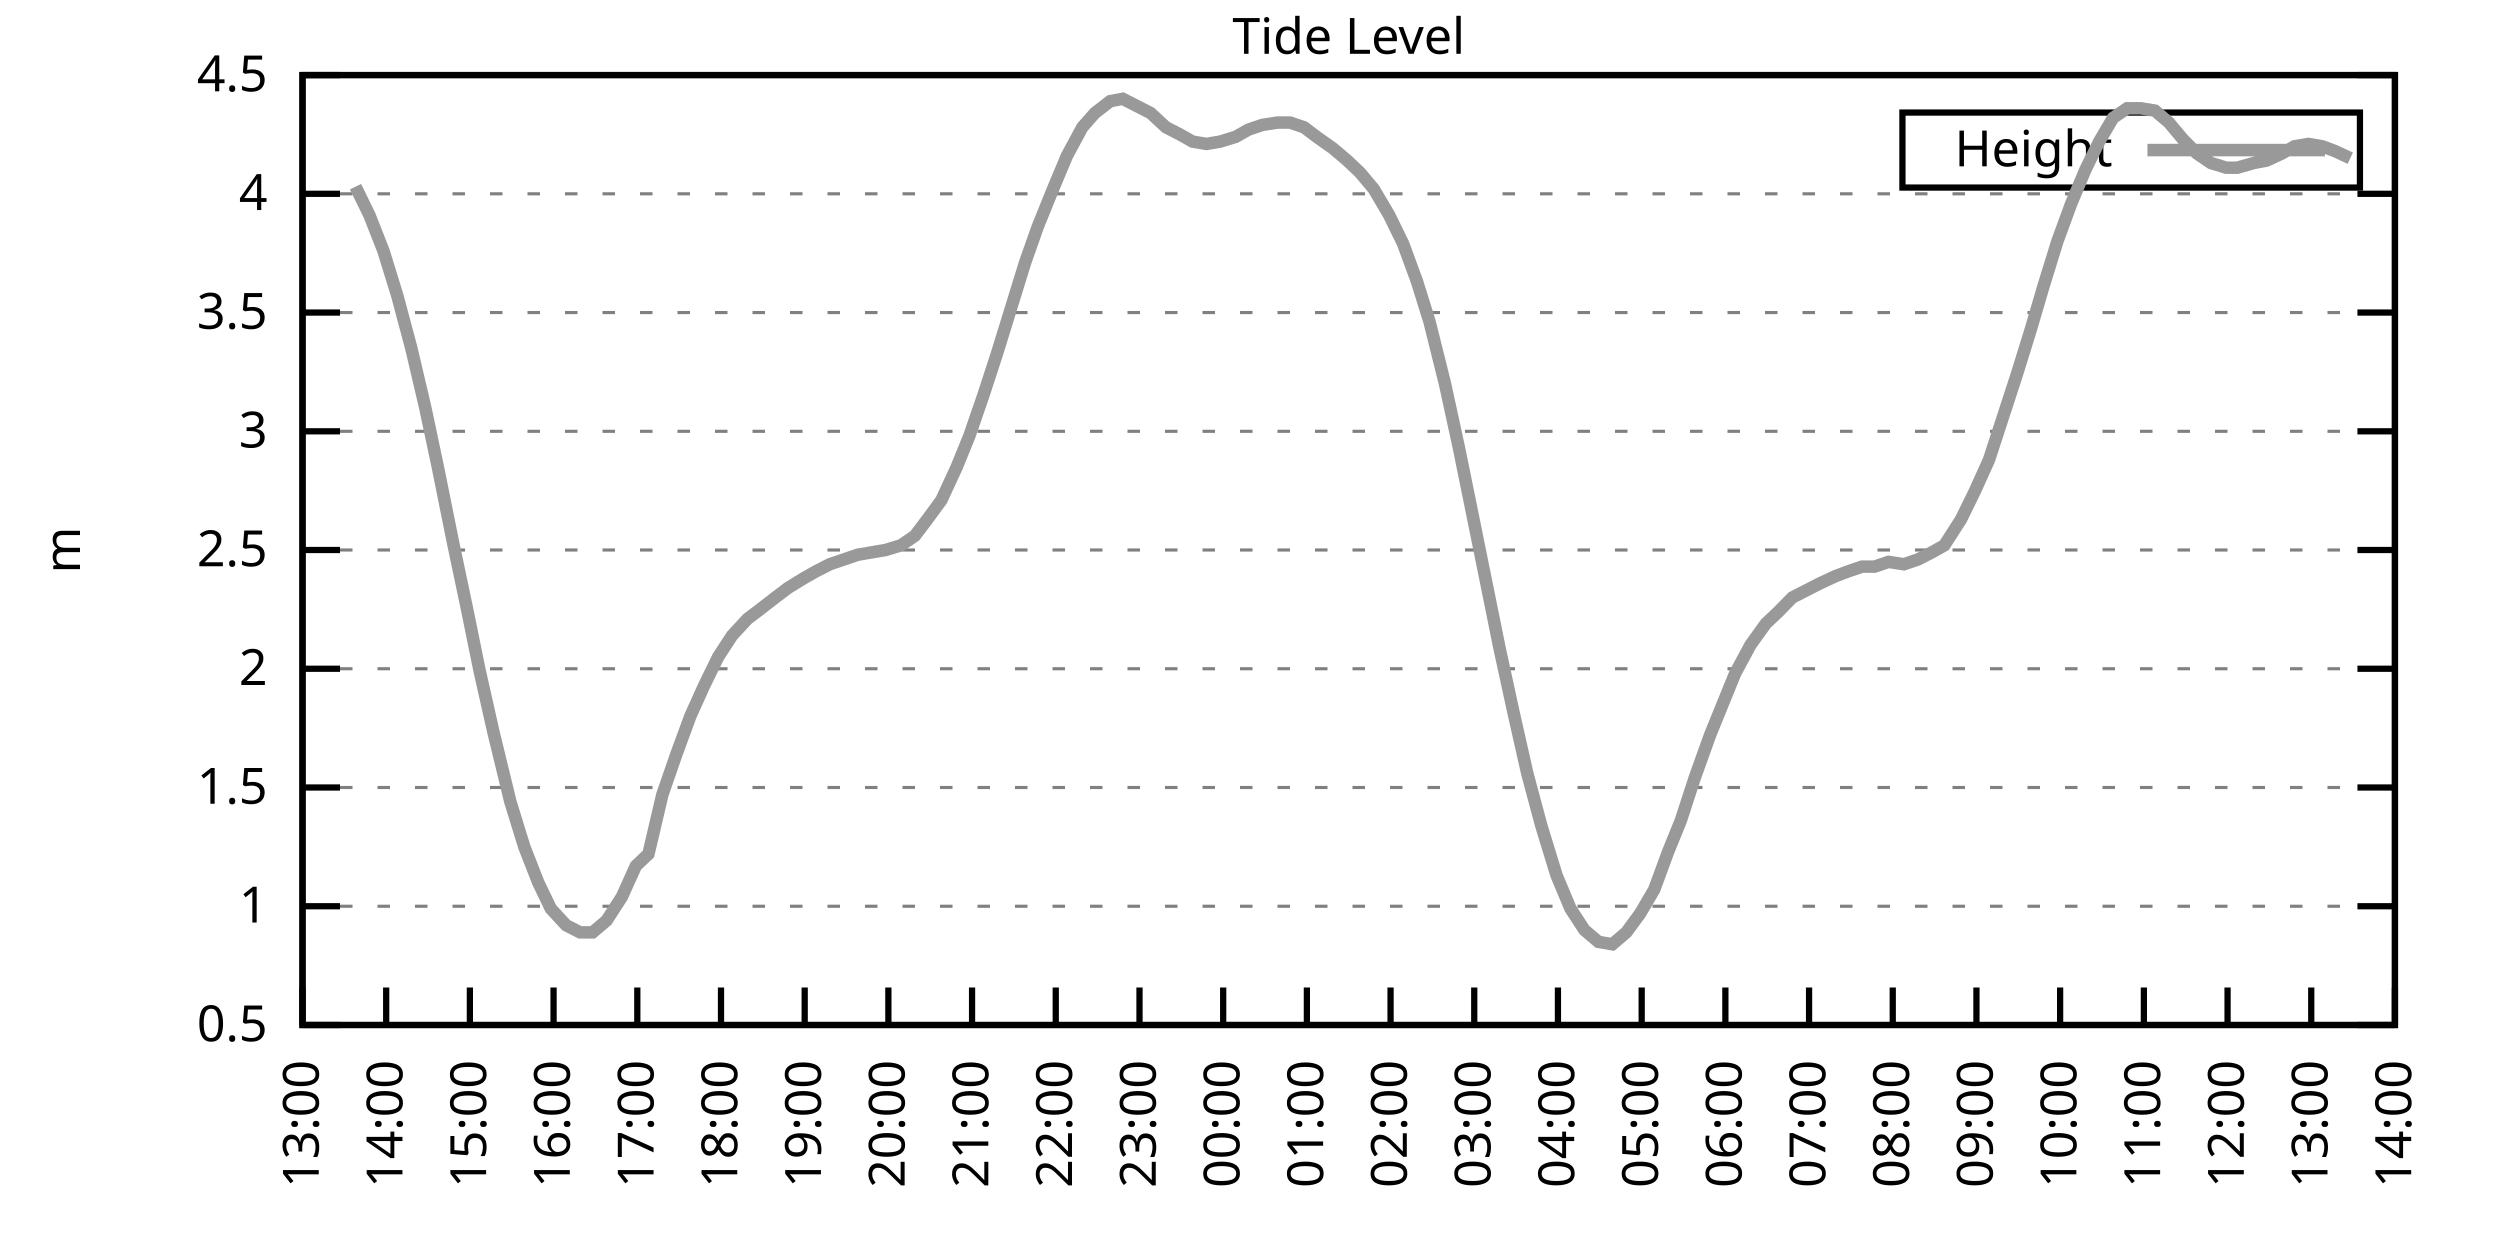
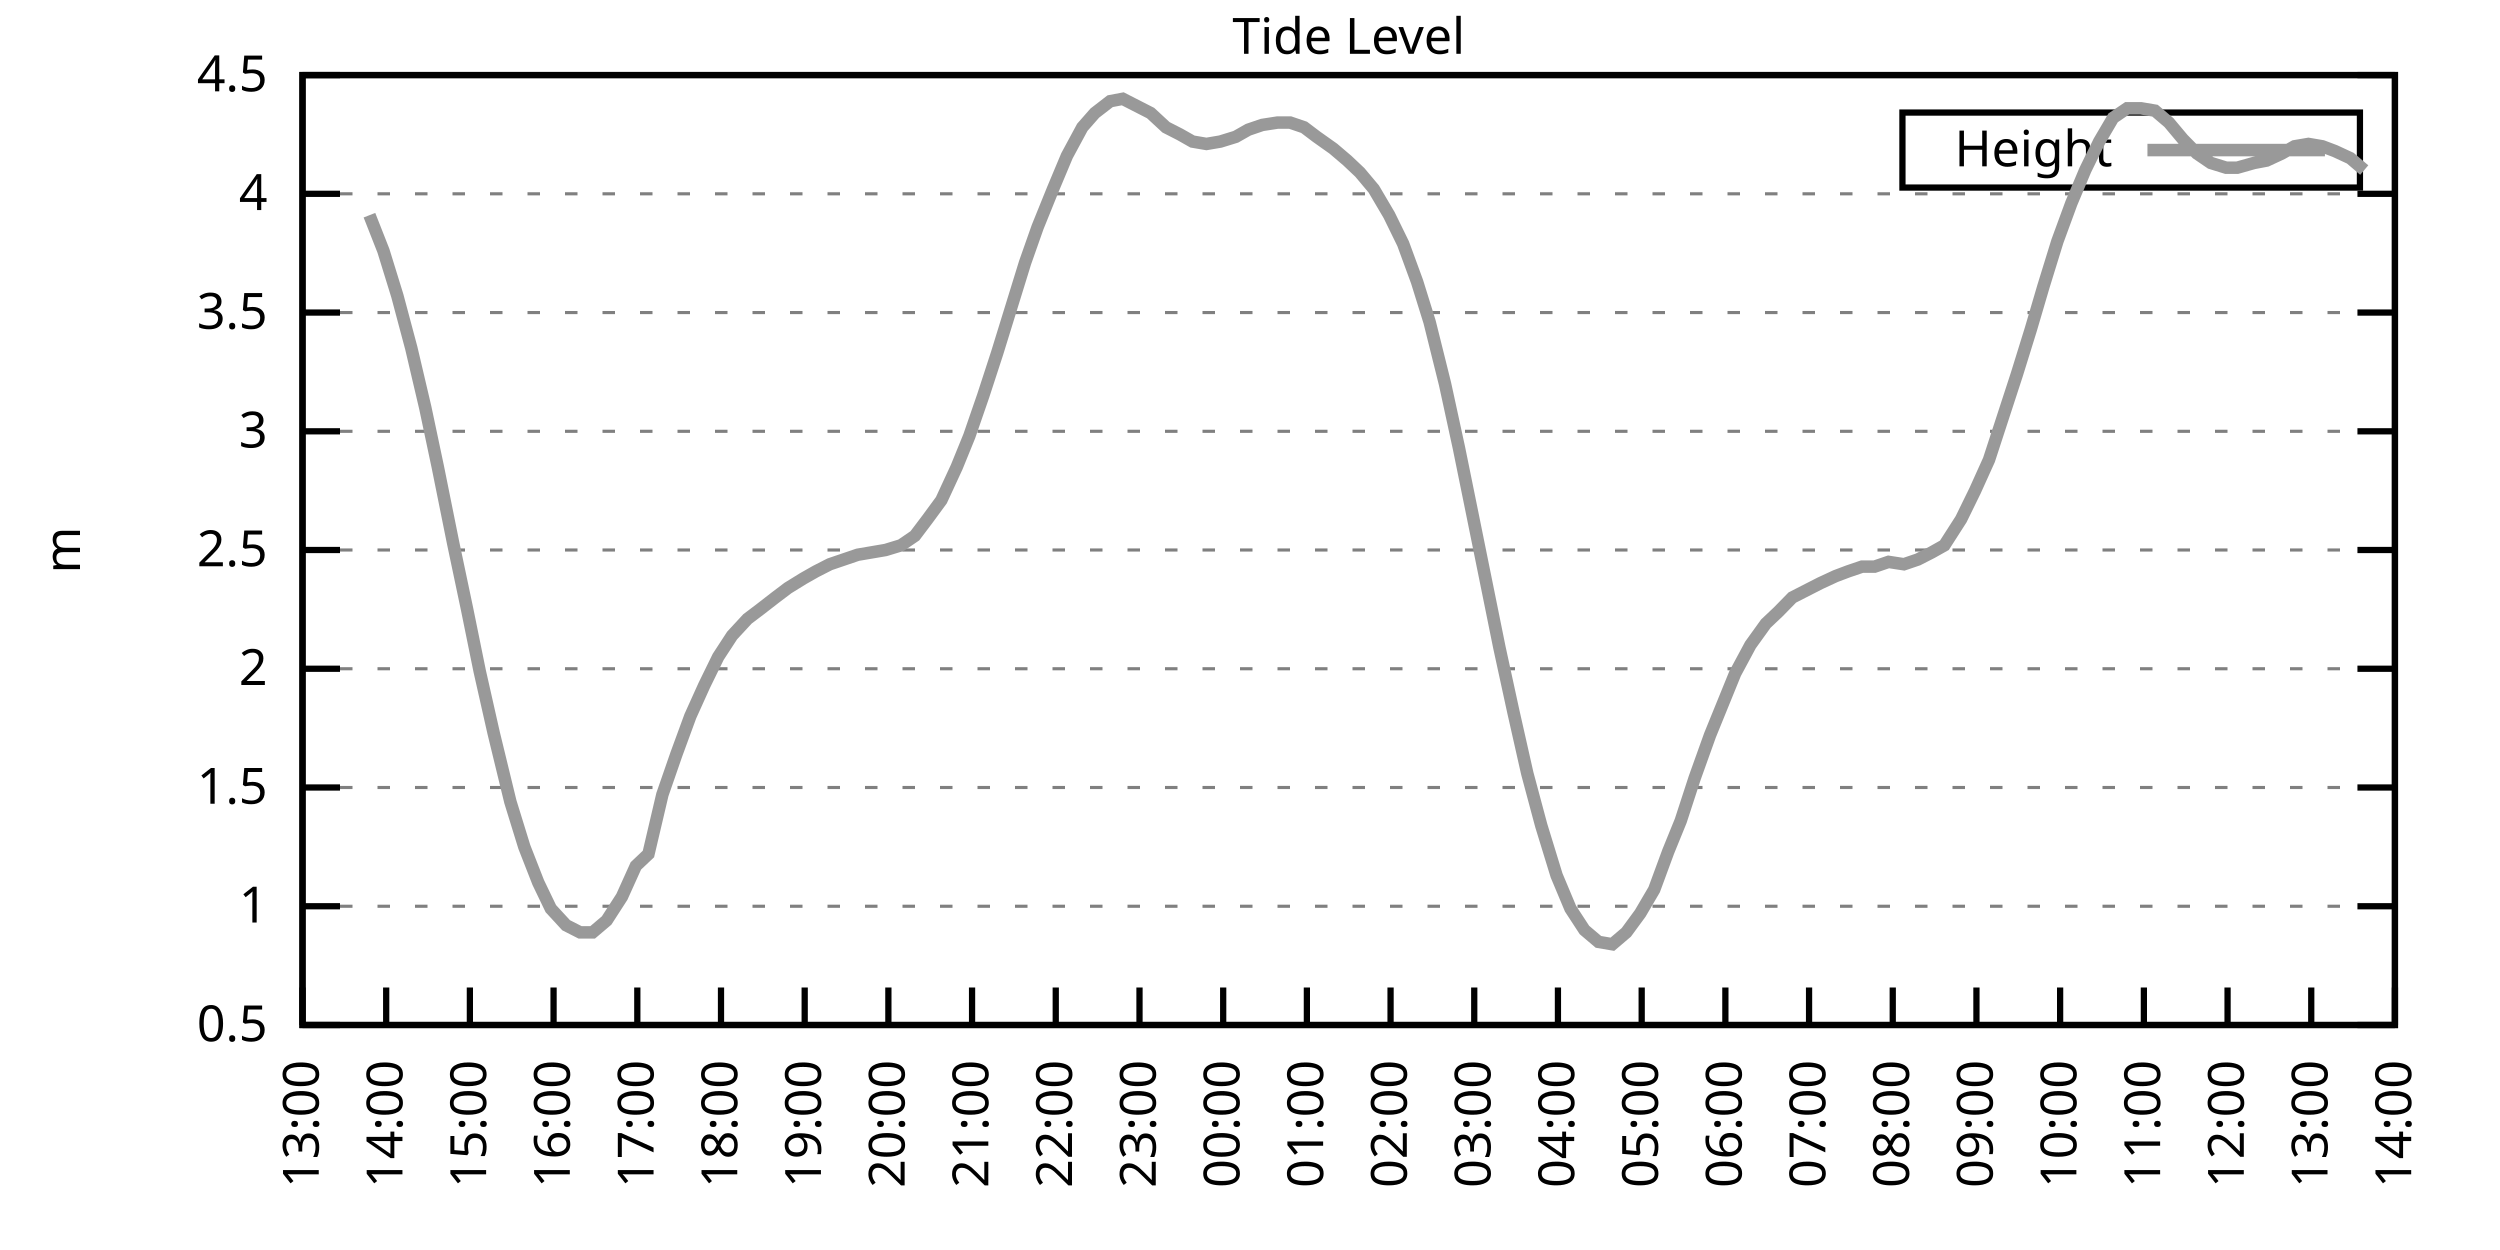
<svg xmlns="http://www.w3.org/2000/svg" xmlns:xlink="http://www.w3.org/1999/xlink" width="400" height="200" viewBox="0 0 400 200">
  <g id="gnuplot_canvas">
    <rect x="0" y="0" width="400" height="200" fill="none" />
    <defs>
      <circle id="gpDot" r="0.5" stroke-width="0.5" stroke="currentColor" />
      <path id="gpPt0" stroke-width="0.333" stroke="currentColor" d="M-1,0 h2 M0,-1 v2" />
      <path id="gpPt1" stroke-width="0.333" stroke="currentColor" d="M-1,-1 L1,1 M1,-1 L-1,1" />
      <path id="gpPt2" stroke-width="0.333" stroke="currentColor" d="M-1,0 L1,0 M0,-1 L0,1 M-1,-1 L1,1 M-1,1 L1,-1" />
      <rect id="gpPt3" stroke-width="0.333" stroke="currentColor" x="-1" y="-1" width="2" height="2" />
      <rect id="gpPt4" stroke-width="0.333" stroke="currentColor" fill="currentColor" x="-1" y="-1" width="2" height="2" />
      <circle id="gpPt5" stroke-width="0.333" stroke="currentColor" cx="0" cy="0" r="1" />
      <use xlink:href="#gpPt5" id="gpPt6" fill="currentColor" stroke="none" />
      <path id="gpPt7" stroke-width="0.333" stroke="currentColor" d="M0,-1.33 L-1.33,0.67 L1.33,0.67 z" />
      <use xlink:href="#gpPt7" id="gpPt8" fill="currentColor" stroke="none" />
      <use xlink:href="#gpPt7" id="gpPt9" stroke="currentColor" transform="rotate(180)" />
      <use xlink:href="#gpPt9" id="gpPt10" fill="currentColor" stroke="none" />
      <use xlink:href="#gpPt3" id="gpPt11" stroke="currentColor" transform="rotate(45)" />
      <use xlink:href="#gpPt11" id="gpPt12" fill="currentColor" stroke="none" />
      <path id="gpPt13" stroke-width="0.333" stroke="currentColor" d="M0,1.330 L1.265,0.411 L0.782,-1.067 L-0.782,-1.076 L-1.265,0.411 z" />
      <use xlink:href="#gpPt13" id="gpPt14" fill="currentColor" stroke="none" />
      <filter id="textbox" filterUnits="objectBoundingBox" x="0" y="0" height="1" width="1">
        <feFlood flood-color="white" flood-opacity="1" result="bgnd" />
        <feComposite in="SourceGraphic" in2="bgnd" operator="atop" />
      </filter>
      <filter id="greybox" filterUnits="objectBoundingBox" x="0" y="0" height="1" width="1">
        <feFlood flood-color="lightgrey" flood-opacity="1" result="grey" />
        <feComposite in="SourceGraphic" in2="grey" operator="atop" />
      </filter>
    </defs>
    <g fill="none" color="white" stroke="currentColor" stroke-width="1.00" stroke-linecap="butt" stroke-linejoin="miter">
</g>
    <g fill="none" color="black" stroke="currentColor" stroke-width="1.00" stroke-linecap="butt" stroke-linejoin="miter">
      <g stroke="none" shape-rendering="crispEdges">
        <polygon fill="rgb(255, 255, 255)" points="48.40,164.00 383.18,164.00 383.18,12.02 48.40,12.02 " />
      </g>
    </g>
    <g fill="none" color="black" stroke="currentColor" stroke-width="1.00" stroke-linecap="butt" stroke-linejoin="miter">
</g>
    <g fill="none" color="black" stroke="black" stroke-width="0.50" stroke-linecap="butt" stroke-linejoin="miter">
</g>
    <g fill="none" color="gray" stroke="currentColor" stroke-width="0.50" stroke-linecap="butt" stroke-linejoin="miter">
      <path stroke="gray" stroke-dasharray="2,4" class="gridline" d="M48.40,164.00 L383.19,164.00  " />
    </g>
    <g fill="none" color="gray" stroke="gray" stroke-width="1.00" stroke-linecap="butt" stroke-linejoin="miter">
</g>
    <g fill="none" color="black" stroke="currentColor" stroke-width="1.00" stroke-linecap="butt" stroke-linejoin="miter">
      <path stroke="black" d="M48.40,164.00 L54.40,164.00 M383.19,164.00 L377.19,164.00  " />
      <g transform="translate(42.80,166.60)" stroke="none" fill="black" font-family="Sans" font-size="8.00" text-anchor="end">
        <text>
          <tspan font-family="Sans"> 0.5</tspan>
        </text>
      </g>
    </g>
    <g fill="none" color="black" stroke="currentColor" stroke-width="1.00" stroke-linecap="butt" stroke-linejoin="miter">
</g>
    <g fill="none" color="black" stroke="black" stroke-width="0.50" stroke-linecap="butt" stroke-linejoin="miter">
</g>
    <g fill="none" color="gray" stroke="currentColor" stroke-width="0.50" stroke-linecap="butt" stroke-linejoin="miter">
      <path stroke="gray" stroke-dasharray="2,4" class="gridline" d="M48.40,145.00 L383.19,145.00  " />
    </g>
    <g fill="none" color="gray" stroke="gray" stroke-width="1.00" stroke-linecap="butt" stroke-linejoin="miter">
</g>
    <g fill="none" color="black" stroke="currentColor" stroke-width="1.00" stroke-linecap="butt" stroke-linejoin="miter">
      <path stroke="black" d="M48.40,145.00 L54.40,145.00 M383.19,145.00 L377.19,145.00  " />
      <g transform="translate(42.80,147.60)" stroke="none" fill="black" font-family="Sans" font-size="8.00" text-anchor="end">
        <text>
          <tspan font-family="Sans"> 1</tspan>
        </text>
      </g>
    </g>
    <g fill="none" color="black" stroke="currentColor" stroke-width="1.00" stroke-linecap="butt" stroke-linejoin="miter">
</g>
    <g fill="none" color="black" stroke="black" stroke-width="0.50" stroke-linecap="butt" stroke-linejoin="miter">
</g>
    <g fill="none" color="gray" stroke="currentColor" stroke-width="0.50" stroke-linecap="butt" stroke-linejoin="miter">
      <path stroke="gray" stroke-dasharray="2,4" class="gridline" d="M48.40,126.00 L383.19,126.00  " />
    </g>
    <g fill="none" color="gray" stroke="gray" stroke-width="1.00" stroke-linecap="butt" stroke-linejoin="miter">
</g>
    <g fill="none" color="black" stroke="currentColor" stroke-width="1.00" stroke-linecap="butt" stroke-linejoin="miter">
      <path stroke="black" d="M48.40,126.00 L54.40,126.00 M383.19,126.00 L377.19,126.00  " />
      <g transform="translate(42.80,128.60)" stroke="none" fill="black" font-family="Sans" font-size="8.00" text-anchor="end">
        <text>
          <tspan font-family="Sans"> 1.5</tspan>
        </text>
      </g>
    </g>
    <g fill="none" color="black" stroke="currentColor" stroke-width="1.00" stroke-linecap="butt" stroke-linejoin="miter">
</g>
    <g fill="none" color="black" stroke="black" stroke-width="0.50" stroke-linecap="butt" stroke-linejoin="miter">
</g>
    <g fill="none" color="gray" stroke="currentColor" stroke-width="0.50" stroke-linecap="butt" stroke-linejoin="miter">
      <path stroke="gray" stroke-dasharray="2,4" class="gridline" d="M48.40,107.00 L383.19,107.00  " />
    </g>
    <g fill="none" color="gray" stroke="gray" stroke-width="1.00" stroke-linecap="butt" stroke-linejoin="miter">
</g>
    <g fill="none" color="black" stroke="currentColor" stroke-width="1.00" stroke-linecap="butt" stroke-linejoin="miter">
      <path stroke="black" d="M48.40,107.00 L54.40,107.00 M383.19,107.00 L377.19,107.00  " />
      <g transform="translate(42.80,109.60)" stroke="none" fill="black" font-family="Sans" font-size="8.00" text-anchor="end">
        <text>
          <tspan font-family="Sans"> 2</tspan>
        </text>
      </g>
    </g>
    <g fill="none" color="black" stroke="currentColor" stroke-width="1.00" stroke-linecap="butt" stroke-linejoin="miter">
</g>
    <g fill="none" color="black" stroke="black" stroke-width="0.50" stroke-linecap="butt" stroke-linejoin="miter">
</g>
    <g fill="none" color="gray" stroke="currentColor" stroke-width="0.50" stroke-linecap="butt" stroke-linejoin="miter">
      <path stroke="gray" stroke-dasharray="2,4" class="gridline" d="M48.40,88.00 L383.19,88.00  " />
    </g>
    <g fill="none" color="gray" stroke="gray" stroke-width="1.00" stroke-linecap="butt" stroke-linejoin="miter">
</g>
    <g fill="none" color="black" stroke="currentColor" stroke-width="1.00" stroke-linecap="butt" stroke-linejoin="miter">
      <path stroke="black" d="M48.40,88.00 L54.40,88.00 M383.19,88.00 L377.19,88.00  " />
      <g transform="translate(42.80,90.60)" stroke="none" fill="black" font-family="Sans" font-size="8.00" text-anchor="end">
        <text>
          <tspan font-family="Sans"> 2.5</tspan>
        </text>
      </g>
    </g>
    <g fill="none" color="black" stroke="currentColor" stroke-width="1.00" stroke-linecap="butt" stroke-linejoin="miter">
</g>
    <g fill="none" color="black" stroke="black" stroke-width="0.50" stroke-linecap="butt" stroke-linejoin="miter">
</g>
    <g fill="none" color="gray" stroke="currentColor" stroke-width="0.50" stroke-linecap="butt" stroke-linejoin="miter">
      <path stroke="gray" stroke-dasharray="2,4" class="gridline" d="M48.40,69.01 L383.19,69.01  " />
    </g>
    <g fill="none" color="gray" stroke="gray" stroke-width="1.00" stroke-linecap="butt" stroke-linejoin="miter">
</g>
    <g fill="none" color="black" stroke="currentColor" stroke-width="1.00" stroke-linecap="butt" stroke-linejoin="miter">
      <path stroke="black" d="M48.40,69.01 L54.40,69.01 M383.19,69.01 L377.19,69.01  " />
      <g transform="translate(42.80,71.61)" stroke="none" fill="black" font-family="Sans" font-size="8.00" text-anchor="end">
        <text>
          <tspan font-family="Sans"> 3</tspan>
        </text>
      </g>
    </g>
    <g fill="none" color="black" stroke="currentColor" stroke-width="1.00" stroke-linecap="butt" stroke-linejoin="miter">
</g>
    <g fill="none" color="black" stroke="black" stroke-width="0.50" stroke-linecap="butt" stroke-linejoin="miter">
</g>
    <g fill="none" color="gray" stroke="currentColor" stroke-width="0.50" stroke-linecap="butt" stroke-linejoin="miter">
      <path stroke="gray" stroke-dasharray="2,4" class="gridline" d="M48.40,50.01 L383.19,50.01  " />
    </g>
    <g fill="none" color="gray" stroke="gray" stroke-width="1.00" stroke-linecap="butt" stroke-linejoin="miter">
</g>
    <g fill="none" color="black" stroke="currentColor" stroke-width="1.00" stroke-linecap="butt" stroke-linejoin="miter">
      <path stroke="black" d="M48.40,50.01 L54.40,50.01 M383.19,50.01 L377.19,50.01  " />
      <g transform="translate(42.80,52.61)" stroke="none" fill="black" font-family="Sans" font-size="8.00" text-anchor="end">
        <text>
          <tspan font-family="Sans"> 3.5</tspan>
        </text>
      </g>
    </g>
    <g fill="none" color="black" stroke="currentColor" stroke-width="1.00" stroke-linecap="butt" stroke-linejoin="miter">
</g>
    <g fill="none" color="black" stroke="black" stroke-width="0.50" stroke-linecap="butt" stroke-linejoin="miter">
</g>
    <g fill="none" color="gray" stroke="currentColor" stroke-width="0.50" stroke-linecap="butt" stroke-linejoin="miter">
      <path stroke="gray" stroke-dasharray="2,4" class="gridline" d="M48.40,31.01 L383.19,31.01  " />
    </g>
    <g fill="none" color="gray" stroke="gray" stroke-width="1.00" stroke-linecap="butt" stroke-linejoin="miter">
</g>
    <g fill="none" color="black" stroke="currentColor" stroke-width="1.00" stroke-linecap="butt" stroke-linejoin="miter">
      <path stroke="black" d="M48.40,31.01 L54.40,31.01 M383.19,31.01 L377.19,31.01  " />
      <g transform="translate(42.80,33.61)" stroke="none" fill="black" font-family="Sans" font-size="8.00" text-anchor="end">
        <text>
          <tspan font-family="Sans"> 4</tspan>
        </text>
      </g>
    </g>
    <g fill="none" color="black" stroke="currentColor" stroke-width="1.00" stroke-linecap="butt" stroke-linejoin="miter">
</g>
    <g fill="none" color="black" stroke="black" stroke-width="0.50" stroke-linecap="butt" stroke-linejoin="miter">
</g>
    <g fill="none" color="gray" stroke="currentColor" stroke-width="0.50" stroke-linecap="butt" stroke-linejoin="miter">
      <path stroke="gray" stroke-dasharray="2,4" class="gridline" d="M48.40,12.01 L383.19,12.01  " />
    </g>
    <g fill="none" color="gray" stroke="gray" stroke-width="1.00" stroke-linecap="butt" stroke-linejoin="miter">
</g>
    <g fill="none" color="black" stroke="currentColor" stroke-width="1.00" stroke-linecap="butt" stroke-linejoin="miter">
      <path stroke="black" d="M48.40,12.01 L54.40,12.01 M383.19,12.01 L377.19,12.01  " />
      <g transform="translate(42.80,14.61)" stroke="none" fill="black" font-family="Sans" font-size="8.00" text-anchor="end">
        <text>
          <tspan font-family="Sans"> 4.5</tspan>
        </text>
      </g>
    </g>
    <g fill="none" color="black" stroke="currentColor" stroke-width="1.00" stroke-linecap="butt" stroke-linejoin="miter">
      <path stroke="black" d="M48.40,164.00 L48.40,158.00  " />
      <g transform="translate(51.00,169.60) rotate(270.00)" stroke="none" fill="black" font-family="Sans" font-size="8.00" text-anchor="end">
        <text>
          <tspan font-family="Sans">13:00</tspan>
        </text>
      </g>
    </g>
    <g fill="none" color="black" stroke="currentColor" stroke-width="1.00" stroke-linecap="butt" stroke-linejoin="miter">
      <path stroke="black" d="M61.79,164.00 L61.79,158.00  " />
      <g transform="translate(64.39,169.60) rotate(270.00)" stroke="none" fill="black" font-family="Sans" font-size="8.00" text-anchor="end">
        <text>
          <tspan font-family="Sans">14:00</tspan>
        </text>
      </g>
    </g>
    <g fill="none" color="black" stroke="currentColor" stroke-width="1.00" stroke-linecap="butt" stroke-linejoin="miter">
      <path stroke="black" d="M75.18,164.00 L75.18,158.00  " />
      <g transform="translate(77.78,169.60) rotate(270.00)" stroke="none" fill="black" font-family="Sans" font-size="8.00" text-anchor="end">
        <text>
          <tspan font-family="Sans">15:00</tspan>
        </text>
      </g>
    </g>
    <g fill="none" color="black" stroke="currentColor" stroke-width="1.00" stroke-linecap="butt" stroke-linejoin="miter">
      <path stroke="black" d="M88.57,164.00 L88.57,158.00  " />
      <g transform="translate(91.17,169.60) rotate(270.00)" stroke="none" fill="black" font-family="Sans" font-size="8.00" text-anchor="end">
        <text>
          <tspan font-family="Sans">16:00</tspan>
        </text>
      </g>
    </g>
    <g fill="none" color="black" stroke="currentColor" stroke-width="1.00" stroke-linecap="butt" stroke-linejoin="miter">
      <path stroke="black" d="M101.97,164.00 L101.97,158.00  " />
      <g transform="translate(104.57,169.60) rotate(270.00)" stroke="none" fill="black" font-family="Sans" font-size="8.00" text-anchor="end">
        <text>
          <tspan font-family="Sans">17:00</tspan>
        </text>
      </g>
    </g>
    <g fill="none" color="black" stroke="currentColor" stroke-width="1.00" stroke-linecap="butt" stroke-linejoin="miter">
      <path stroke="black" d="M115.36,164.00 L115.36,158.00  " />
      <g transform="translate(117.96,169.60) rotate(270.00)" stroke="none" fill="black" font-family="Sans" font-size="8.00" text-anchor="end">
        <text>
          <tspan font-family="Sans">18:00</tspan>
        </text>
      </g>
    </g>
    <g fill="none" color="black" stroke="currentColor" stroke-width="1.00" stroke-linecap="butt" stroke-linejoin="miter">
      <path stroke="black" d="M128.75,164.00 L128.75,158.00  " />
      <g transform="translate(131.35,169.60) rotate(270.00)" stroke="none" fill="black" font-family="Sans" font-size="8.00" text-anchor="end">
        <text>
          <tspan font-family="Sans">19:00</tspan>
        </text>
      </g>
    </g>
    <g fill="none" color="black" stroke="currentColor" stroke-width="1.00" stroke-linecap="butt" stroke-linejoin="miter">
      <path stroke="black" d="M142.14,164.00 L142.14,158.00  " />
      <g transform="translate(144.74,169.60) rotate(270.00)" stroke="none" fill="black" font-family="Sans" font-size="8.00" text-anchor="end">
        <text>
          <tspan font-family="Sans">20:00</tspan>
        </text>
      </g>
    </g>
    <g fill="none" color="black" stroke="currentColor" stroke-width="1.00" stroke-linecap="butt" stroke-linejoin="miter">
      <path stroke="black" d="M155.53,164.00 L155.53,158.00  " />
      <g transform="translate(158.13,169.60) rotate(270.00)" stroke="none" fill="black" font-family="Sans" font-size="8.00" text-anchor="end">
        <text>
          <tspan font-family="Sans">21:00</tspan>
        </text>
      </g>
    </g>
    <g fill="none" color="black" stroke="currentColor" stroke-width="1.00" stroke-linecap="butt" stroke-linejoin="miter">
      <path stroke="black" d="M168.92,164.00 L168.92,158.00  " />
      <g transform="translate(171.52,169.60) rotate(270.00)" stroke="none" fill="black" font-family="Sans" font-size="8.00" text-anchor="end">
        <text>
          <tspan font-family="Sans">22:00</tspan>
        </text>
      </g>
    </g>
    <g fill="none" color="black" stroke="currentColor" stroke-width="1.00" stroke-linecap="butt" stroke-linejoin="miter">
      <path stroke="black" d="M182.32,164.00 L182.32,158.00  " />
      <g transform="translate(184.92,169.60) rotate(270.00)" stroke="none" fill="black" font-family="Sans" font-size="8.00" text-anchor="end">
        <text>
          <tspan font-family="Sans">23:00</tspan>
        </text>
      </g>
    </g>
    <g fill="none" color="black" stroke="currentColor" stroke-width="1.00" stroke-linecap="butt" stroke-linejoin="miter">
      <path stroke="black" d="M195.71,164.00 L195.71,158.00  " />
      <g transform="translate(198.31,169.60) rotate(270.00)" stroke="none" fill="black" font-family="Sans" font-size="8.00" text-anchor="end">
        <text>
          <tspan font-family="Sans">00:00</tspan>
        </text>
      </g>
    </g>
    <g fill="none" color="black" stroke="currentColor" stroke-width="1.00" stroke-linecap="butt" stroke-linejoin="miter">
      <path stroke="black" d="M209.10,164.00 L209.10,158.00  " />
      <g transform="translate(211.70,169.60) rotate(270.00)" stroke="none" fill="black" font-family="Sans" font-size="8.00" text-anchor="end">
        <text>
          <tspan font-family="Sans">01:00</tspan>
        </text>
      </g>
    </g>
    <g fill="none" color="black" stroke="currentColor" stroke-width="1.00" stroke-linecap="butt" stroke-linejoin="miter">
      <path stroke="black" d="M222.49,164.00 L222.49,158.00  " />
      <g transform="translate(225.09,169.60) rotate(270.00)" stroke="none" fill="black" font-family="Sans" font-size="8.00" text-anchor="end">
        <text>
          <tspan font-family="Sans">02:00</tspan>
        </text>
      </g>
    </g>
    <g fill="none" color="black" stroke="currentColor" stroke-width="1.00" stroke-linecap="butt" stroke-linejoin="miter">
      <path stroke="black" d="M235.88,164.00 L235.88,158.00  " />
      <g transform="translate(238.48,169.60) rotate(270.00)" stroke="none" fill="black" font-family="Sans" font-size="8.00" text-anchor="end">
        <text>
          <tspan font-family="Sans">03:00</tspan>
        </text>
      </g>
    </g>
    <g fill="none" color="black" stroke="currentColor" stroke-width="1.00" stroke-linecap="butt" stroke-linejoin="miter">
      <path stroke="black" d="M249.27,164.00 L249.27,158.00  " />
      <g transform="translate(251.87,169.60) rotate(270.00)" stroke="none" fill="black" font-family="Sans" font-size="8.00" text-anchor="end">
        <text>
          <tspan font-family="Sans">04:00</tspan>
        </text>
      </g>
    </g>
    <g fill="none" color="black" stroke="currentColor" stroke-width="1.00" stroke-linecap="butt" stroke-linejoin="miter">
      <path stroke="black" d="M262.67,164.00 L262.67,158.00  " />
      <g transform="translate(265.27,169.60) rotate(270.00)" stroke="none" fill="black" font-family="Sans" font-size="8.00" text-anchor="end">
        <text>
          <tspan font-family="Sans">05:00</tspan>
        </text>
      </g>
    </g>
    <g fill="none" color="black" stroke="currentColor" stroke-width="1.00" stroke-linecap="butt" stroke-linejoin="miter">
      <path stroke="black" d="M276.06,164.00 L276.06,158.00  " />
      <g transform="translate(278.66,169.60) rotate(270.00)" stroke="none" fill="black" font-family="Sans" font-size="8.00" text-anchor="end">
        <text>
          <tspan font-family="Sans">06:00</tspan>
        </text>
      </g>
    </g>
    <g fill="none" color="black" stroke="currentColor" stroke-width="1.00" stroke-linecap="butt" stroke-linejoin="miter">
      <path stroke="black" d="M289.45,164.00 L289.45,158.00  " />
      <g transform="translate(292.05,169.60) rotate(270.00)" stroke="none" fill="black" font-family="Sans" font-size="8.00" text-anchor="end">
        <text>
          <tspan font-family="Sans">07:00</tspan>
        </text>
      </g>
    </g>
    <g fill="none" color="black" stroke="currentColor" stroke-width="1.00" stroke-linecap="butt" stroke-linejoin="miter">
      <path stroke="black" d="M302.84,164.00 L302.84,158.00  " />
      <g transform="translate(305.44,169.60) rotate(270.00)" stroke="none" fill="black" font-family="Sans" font-size="8.00" text-anchor="end">
        <text>
          <tspan font-family="Sans">08:00</tspan>
        </text>
      </g>
    </g>
    <g fill="none" color="black" stroke="currentColor" stroke-width="1.00" stroke-linecap="butt" stroke-linejoin="miter">
      <path stroke="black" d="M316.23,164.00 L316.23,158.00  " />
      <g transform="translate(318.83,169.60) rotate(270.00)" stroke="none" fill="black" font-family="Sans" font-size="8.00" text-anchor="end">
        <text>
          <tspan font-family="Sans">09:00</tspan>
        </text>
      </g>
    </g>
    <g fill="none" color="black" stroke="currentColor" stroke-width="1.00" stroke-linecap="butt" stroke-linejoin="miter">
      <path stroke="black" d="M329.62,164.00 L329.62,158.00  " />
      <g transform="translate(332.22,169.60) rotate(270.00)" stroke="none" fill="black" font-family="Sans" font-size="8.00" text-anchor="end">
        <text>
          <tspan font-family="Sans">10:00</tspan>
        </text>
      </g>
    </g>
    <g fill="none" color="black" stroke="currentColor" stroke-width="1.00" stroke-linecap="butt" stroke-linejoin="miter">
      <path stroke="black" d="M343.02,164.00 L343.02,158.00  " />
      <g transform="translate(345.62,169.60) rotate(270.00)" stroke="none" fill="black" font-family="Sans" font-size="8.00" text-anchor="end">
        <text>
          <tspan font-family="Sans">11:00</tspan>
        </text>
      </g>
    </g>
    <g fill="none" color="black" stroke="currentColor" stroke-width="1.00" stroke-linecap="butt" stroke-linejoin="miter">
      <path stroke="black" d="M356.41,164.00 L356.41,158.00  " />
      <g transform="translate(359.01,169.60) rotate(270.00)" stroke="none" fill="black" font-family="Sans" font-size="8.00" text-anchor="end">
        <text>
          <tspan font-family="Sans">12:00</tspan>
        </text>
      </g>
    </g>
    <g fill="none" color="black" stroke="currentColor" stroke-width="1.00" stroke-linecap="butt" stroke-linejoin="miter">
      <path stroke="black" d="M369.80,164.00 L369.80,158.00  " />
      <g transform="translate(372.40,169.60) rotate(270.00)" stroke="none" fill="black" font-family="Sans" font-size="8.00" text-anchor="end">
        <text>
          <tspan font-family="Sans">13:00</tspan>
        </text>
      </g>
    </g>
    <g fill="none" color="black" stroke="currentColor" stroke-width="1.00" stroke-linecap="butt" stroke-linejoin="miter">
      <path stroke="black" d="M383.19,164.00 L383.19,158.00  " />
      <g transform="translate(385.79,169.60) rotate(270.00)" stroke="none" fill="black" font-family="Sans" font-size="8.00" text-anchor="end">
        <text>
          <tspan font-family="Sans">14:00</tspan>
        </text>
      </g>
    </g>
    <g fill="none" color="black" stroke="currentColor" stroke-width="1.00" stroke-linecap="butt" stroke-linejoin="miter">
</g>
    <g fill="none" color="black" stroke="currentColor" stroke-width="1.00" stroke-linecap="butt" stroke-linejoin="miter">
      <path stroke="black" d="M48.40,12.01 L48.40,164.00 L383.19,164.00 L383.19,12.01 L48.40,12.01 Z  " />
    </g>
    <g fill="none" color="black" stroke="currentColor" stroke-width="1.00" stroke-linecap="butt" stroke-linejoin="miter">
</g>
    <g fill="none" color="black" stroke="currentColor" stroke-width="1.00" stroke-linecap="butt" stroke-linejoin="miter">
      <path stroke="black" d="M304.39,30.01 L304.39,18.01 L377.59,18.01 L377.59,30.01 L304.39,30.01 Z  " />
    </g>
    <g id="Tide_level_plot_1">
      <g fill="none" color="white" stroke="black" stroke-width="2.00" stroke-linecap="butt" stroke-linejoin="miter">
</g>
      <g fill="none" color="black" stroke="currentColor" stroke-width="2.00" stroke-linecap="butt" stroke-linejoin="miter">
        <g transform="translate(337.99,26.61)" stroke="none" fill="black" font-family="Sans" font-size="8.00" text-anchor="end">
          <text>
            <tspan font-family="Sans">Height</tspan>
          </text>
        </g>
      </g>
      <g fill="none" color="black" stroke="currentColor" stroke-width="2.00" stroke-linecap="butt" stroke-linejoin="miter">
-         <path stroke="rgb(153, 153, 153)" d="M343.59,24.01 L371.99,24.01 M56.88,29.87 L59.11,34.43 L61.35,40.13 L63.58,47.35 L65.81,55.71 L68.04,65.21   L70.05,74.71 L72.50,86.87 L74.74,97.50 L76.75,107.38 L78.98,117.26 L81.66,128.28 L83.89,135.50 L86.12,141.20   L88.13,145.38 L90.58,148.04 L92.82,149.18 L94.82,149.18 L97.06,147.28 L99.51,143.48 L101.74,138.54 L103.75,136.64   L105.98,127.14 L108.22,120.68 L110.45,114.60 L112.68,109.66 L114.91,105.10 L117.14,101.68 L119.60,99.02 L121.61,97.50   L124.06,95.60 L126.07,94.08 L128.53,92.56 L130.54,91.42 L132.77,90.28 L135.00,89.52 L137.23,88.76 L139.46,88.38   L141.69,88.00 L144.15,87.25 L146.38,85.73 L148.39,83.07 L150.62,80.03 L153.08,74.71 L155.09,69.77 L157.32,63.31   L159.55,56.47 L161.78,49.25 L164.01,42.03 L166.02,36.33 L168.48,30.25 L170.71,24.93 L173.17,20.37 L175.17,18.09   L177.63,16.19 L179.64,15.81 L181.87,16.95 L184.10,18.09 L186.56,20.37 L188.79,21.51 L190.80,22.65 L193.03,23.03   L195.26,22.65 L197.72,21.89 L199.73,20.75 L201.96,19.99 L204.41,19.61 L206.42,19.61 L208.65,20.37 L210.66,21.89   L213.34,23.79 L215.57,25.69 L217.58,27.59 L219.81,30.25 L222.27,34.43 L224.50,38.99 L226.73,45.07 L228.74,51.53   L231.20,61.41 L233.43,71.67 L235.44,81.55 L237.67,92.56 L239.90,103.58 L242.13,113.84 L244.36,123.72 L246.60,132.08   L249.05,140.06 L251.28,145.38 L253.51,148.80 L255.75,150.70 L257.98,151.08 L260.21,149.18 L262.44,146.14 L264.67,142.34   L266.91,136.26 L268.92,131.32 L271.15,124.48 L273.60,117.64 L275.61,112.70 L277.62,107.76 L280.07,103.20 L282.53,99.78   L284.54,97.88 L286.77,95.60 L289.00,94.46 L291.23,93.32 L293.69,92.18 L295.70,91.42 L297.93,90.66 L299.94,90.66   L302.17,89.90 L304.63,90.28 L306.86,89.52 L309.09,88.38 L311.10,87.25 L313.78,83.07 L316.01,78.51 L318.24,73.57   L320.47,66.73 L322.70,59.89 L324.94,52.67 L326.95,45.83 L329.18,38.61 L331.41,32.53 L333.64,27.21 L335.87,22.65   L338.10,18.85 L340.34,17.33 L342.57,17.33 L344.80,17.71 L347.03,19.61 L349.26,22.27 L351.50,24.55 L353.73,26.07   L356.18,26.83 L357.97,26.83 L360.65,26.07 L362.66,25.69 L365.11,24.55 L367.12,23.41 L369.35,23.03 L371.58,23.41   L373.59,24.17 L376.05,25.31  " />
+         <path stroke="rgb(153, 153, 153)" d="M343.59,24.01 L371.99,24.01 M59.11,34.43 L61.35,40.13 L63.58,47.35 L65.81,55.71 L68.04,65.21 L70.05,74.71   L72.50,86.87 L74.74,97.50 L76.75,107.38 L78.98,117.26 L81.66,128.28 L83.89,135.50 L86.12,141.20 L88.13,145.38   L90.58,148.04 L92.82,149.18 L94.82,149.18 L97.06,147.28 L99.51,143.48 L101.74,138.54 L103.75,136.64 L105.98,127.14   L108.22,120.68 L110.45,114.60 L112.68,109.66 L114.91,105.10 L117.14,101.68 L119.60,99.02 L121.61,97.50 L124.06,95.60   L126.07,94.08 L128.53,92.56 L130.54,91.42 L132.77,90.28 L135.00,89.52 L137.23,88.76 L139.46,88.38 L141.69,88.00   L144.15,87.25 L146.38,85.73 L148.39,83.07 L150.62,80.03 L153.08,74.71 L155.09,69.77 L157.32,63.31 L159.55,56.47   L161.78,49.25 L164.01,42.03 L166.02,36.33 L168.48,30.25 L170.71,24.93 L173.17,20.37 L175.17,18.09 L177.63,16.19   L179.64,15.81 L181.87,16.95 L184.10,18.09 L186.56,20.37 L188.79,21.51 L190.80,22.65 L193.03,23.03 L195.26,22.65   L197.72,21.89 L199.73,20.75 L201.96,19.99 L204.41,19.61 L206.42,19.61 L208.65,20.37 L210.66,21.89 L213.34,23.79   L215.57,25.69 L217.58,27.59 L219.81,30.25 L222.27,34.43 L224.50,38.99 L226.73,45.07 L228.74,51.53 L231.20,61.41   L233.43,71.67 L235.44,81.55 L237.67,92.56 L239.90,103.58 L242.13,113.84 L244.36,123.72 L246.60,132.08 L249.05,140.06   L251.28,145.38 L253.51,148.80 L255.75,150.70 L257.98,151.08 L260.21,149.18 L262.44,146.14 L264.67,142.34 L266.91,136.26   L268.92,131.32 L271.15,124.48 L273.60,117.64 L275.61,112.70 L277.62,107.76 L280.07,103.20 L282.53,99.78 L284.54,97.88   L286.77,95.60 L289.00,94.46 L291.23,93.32 L293.69,92.18 L295.70,91.42 L297.93,90.66 L299.94,90.66 L302.17,89.90   L304.63,90.28 L306.86,89.52 L309.09,88.38 L311.10,87.25 L313.78,83.07 L316.01,78.51 L318.24,73.57 L320.47,66.73   L322.70,59.89 L324.94,52.67 L326.95,45.83 L329.18,38.61 L331.41,32.53 L333.64,27.21 L335.87,22.65 L338.10,18.85   L340.34,17.33 L342.57,17.33 L344.80,17.71 L347.03,19.61 L349.26,22.27 L351.50,24.55 L353.73,26.07 L356.18,26.83   L357.97,26.83 L360.65,26.07 L362.66,25.69 L365.11,24.55 L367.12,23.41 L369.35,23.03 L371.58,23.41 L373.59,24.17   L376.05,25.31 L378.28,27.21  " />
      </g>
    </g>
    <g fill="none" color="black" stroke="currentColor" stroke-width="2.00" stroke-linecap="butt" stroke-linejoin="miter">
</g>
    <g fill="none" color="black" stroke="black" stroke-width="1.00" stroke-linecap="butt" stroke-linejoin="miter">
</g>
    <g fill="none" color="black" stroke="currentColor" stroke-width="1.00" stroke-linecap="butt" stroke-linejoin="miter">
      <path stroke="black" d="M48.40,12.01 L48.40,164.00 L383.19,164.00 L383.19,12.01 L48.40,12.01 Z  " />
      <g transform="translate(12.80,88.01) rotate(270.00)" stroke="none" fill="black" font-family="Sans" font-size="8.00" text-anchor="middle">
        <text>
          <tspan font-family="Sans">m</tspan>
        </text>
      </g>
    </g>
    <g fill="none" color="black" stroke="currentColor" stroke-width="1.00" stroke-linecap="butt" stroke-linejoin="miter">
</g>
    <g fill="none" color="black" stroke="currentColor" stroke-width="1.00" stroke-linecap="butt" stroke-linejoin="miter">
      <g transform="translate(215.79,8.61)" stroke="none" fill="black" font-family="Sans" font-size="8.00" text-anchor="middle">
        <text>
          <tspan font-family="Sans">Tide Level</tspan>
        </text>
      </g>
    </g>
    <g fill="none" color="black" stroke="currentColor" stroke-width="1.00" stroke-linecap="butt" stroke-linejoin="miter">
</g>
  </g>
</svg>
